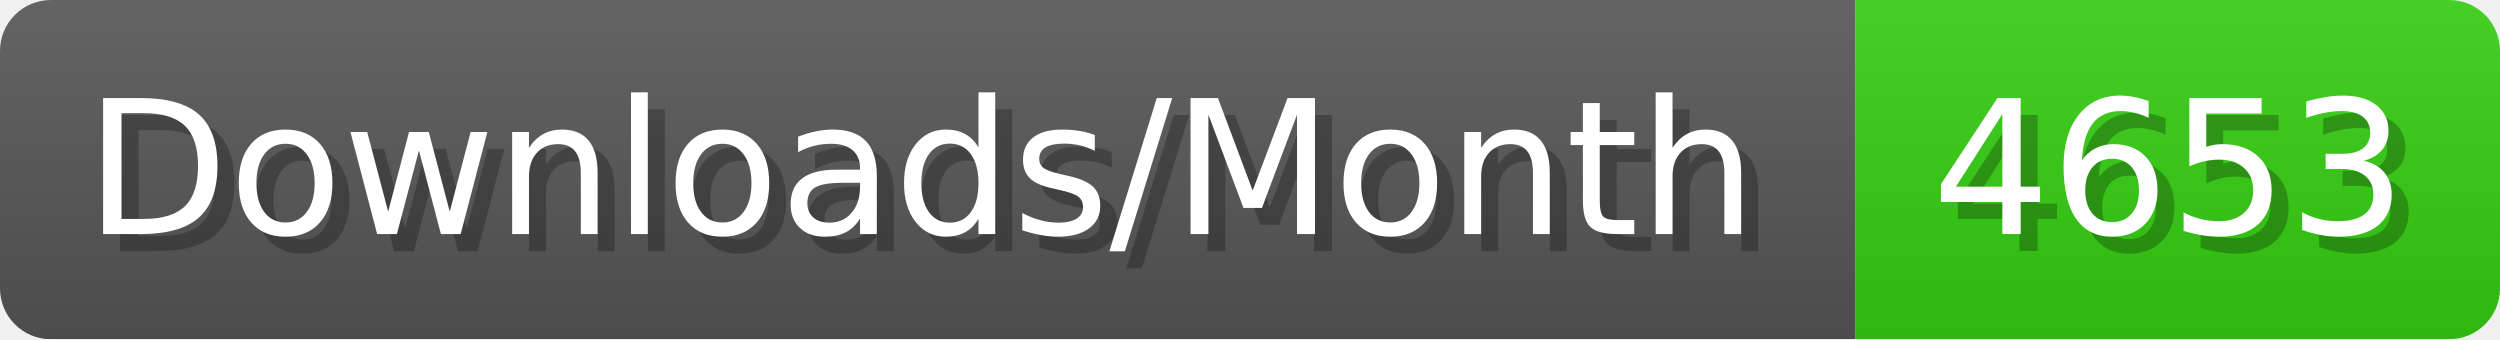
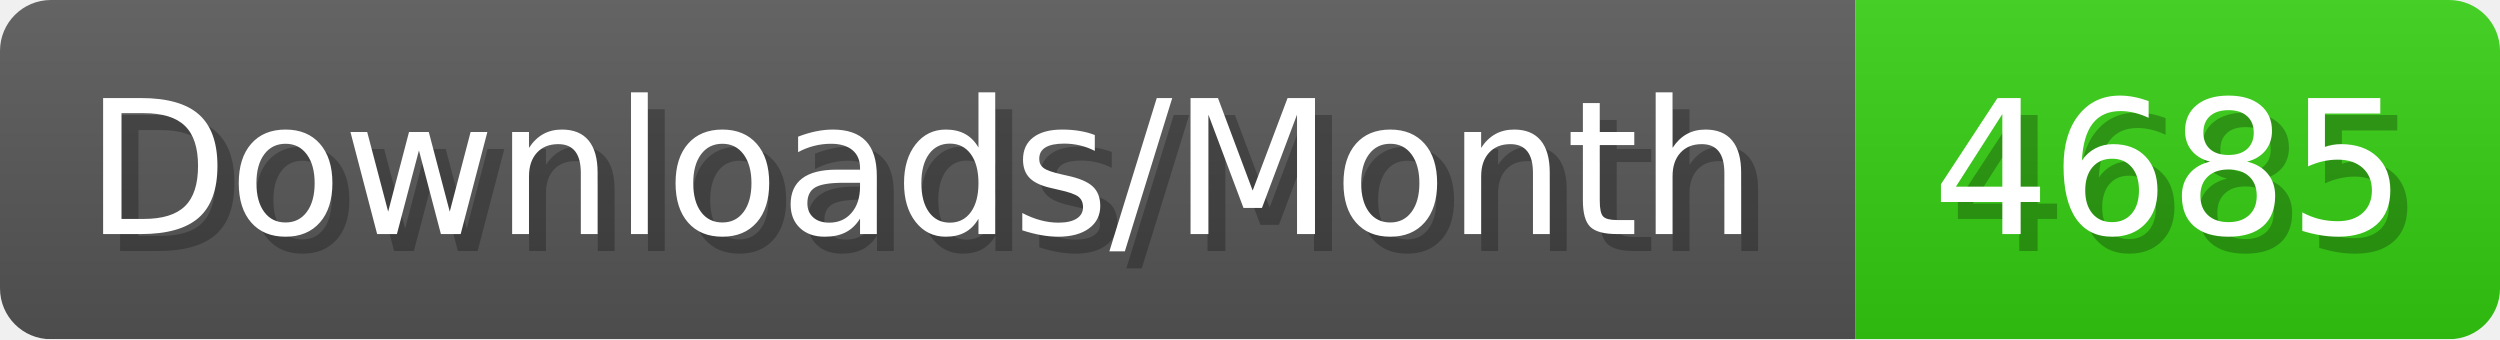
- <svg xmlns="http://www.w3.org/2000/svg" width="147.4" height="20" viewBox="0 0 1474 200" role="img" aria-label="Downloads/Month: 4653">
+ <svg xmlns="http://www.w3.org/2000/svg" width="147.4" height="20" viewBox="0 0 1474 200" role="img" aria-label="Downloads/Month: 4685">
  <linearGradient id="YlXUI" x2="0" y2="100%">
    <stop offset="0" stop-opacity=".1" stop-color="#EEE" />
    <stop offset="1" stop-opacity=".1" />
  </linearGradient>
  <mask id="JHhop">
    <rect width="1474" height="200" rx="30" fill="#FFF" />
  </mask>
  <g mask="url(#JHhop)">
    <rect width="1094" height="200" fill="#555" />
    <rect width="380" height="200" fill="#3C1" x="1094" />
    <rect width="1474" height="200" fill="url(#YlXUI)" />
  </g>
  <g aria-hidden="true" fill="#fff" text-anchor="start" font-family="Verdana,DejaVu Sans,sans-serif" font-size="110">
    <text x="60" y="148" textLength="994" fill="#000" opacity="0.25">Downloads/Month</text>
    <text x="50" y="138" textLength="994">Downloads/Month</text>
-     <text x="1149" y="148" textLength="280" fill="#000" opacity="0.25">4653</text>
-     <text x="1139" y="138" textLength="280">4653</text>
+     <text x="1149" y="148" textLength="280" fill="#000" opacity="0.25">4685</text>
+     <text x="1139" y="138" textLength="280">4685</text>
  </g>
</svg>
